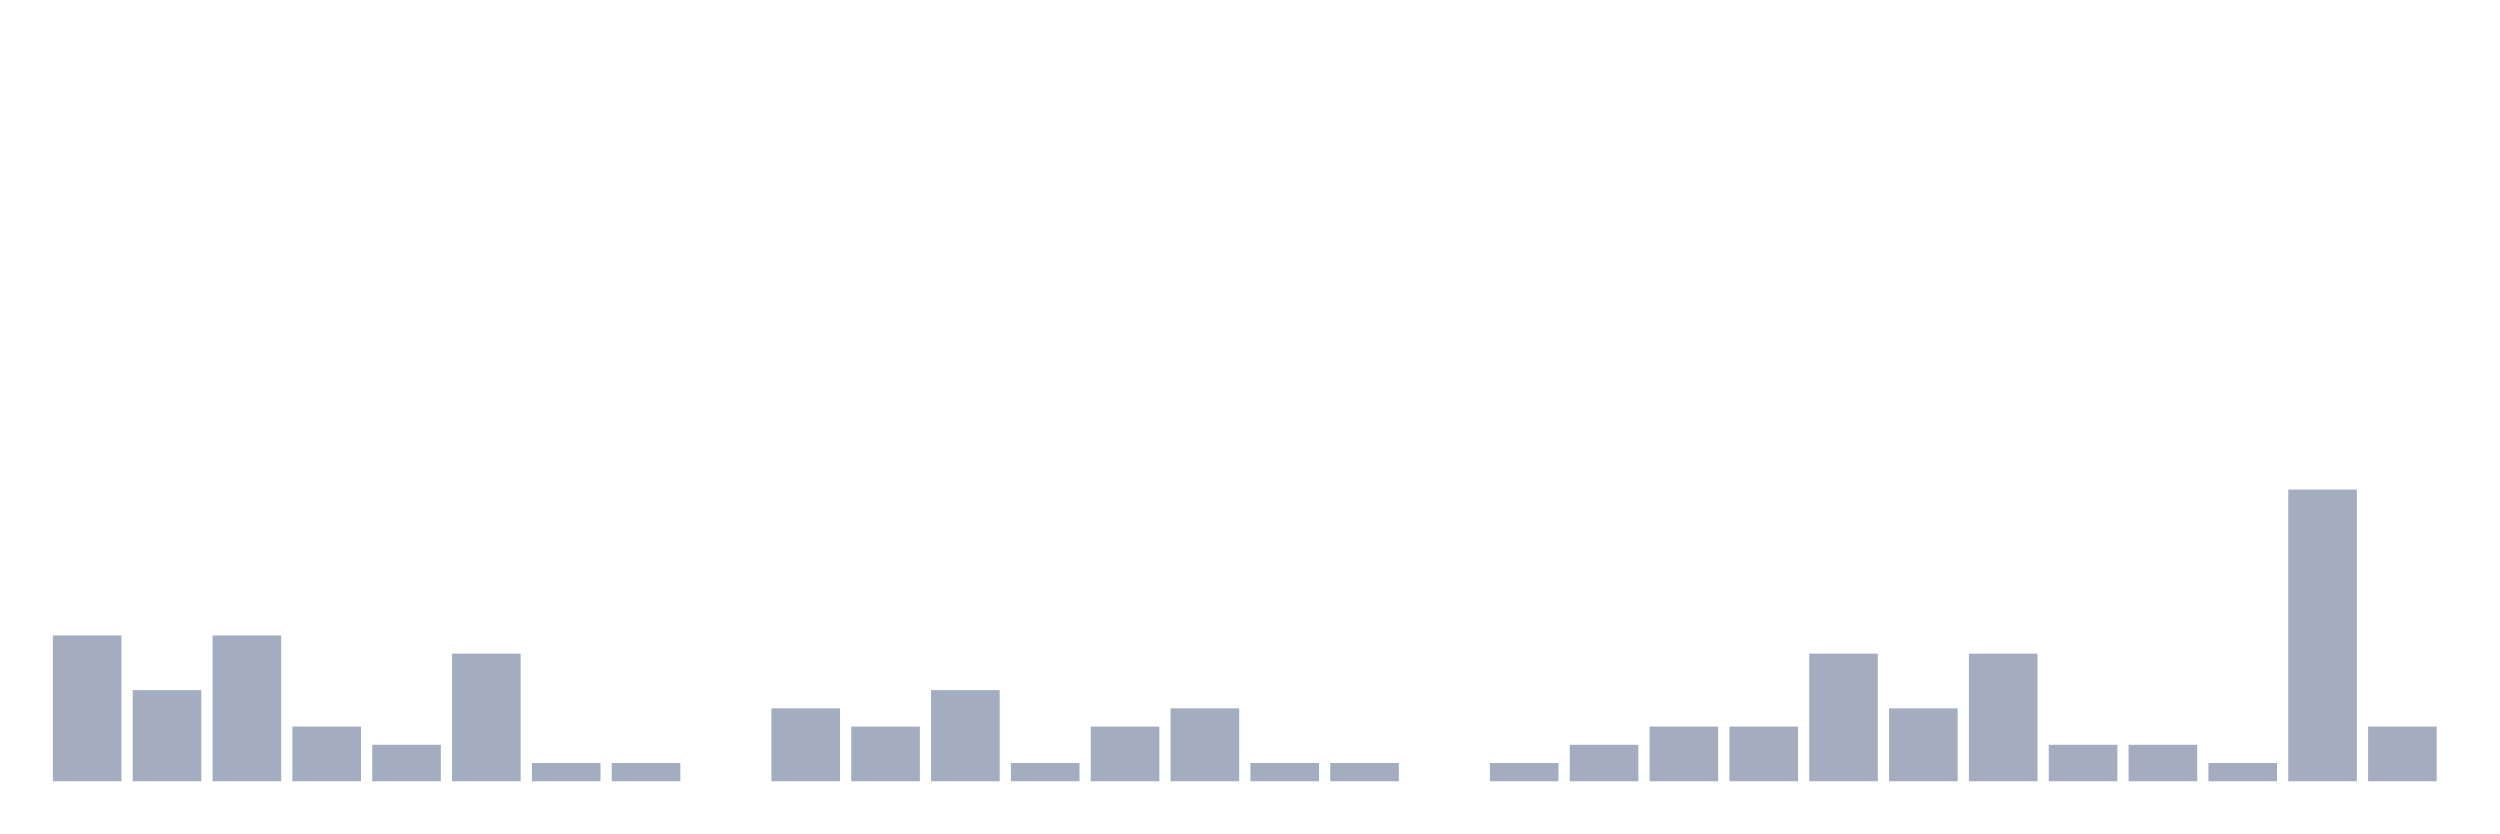
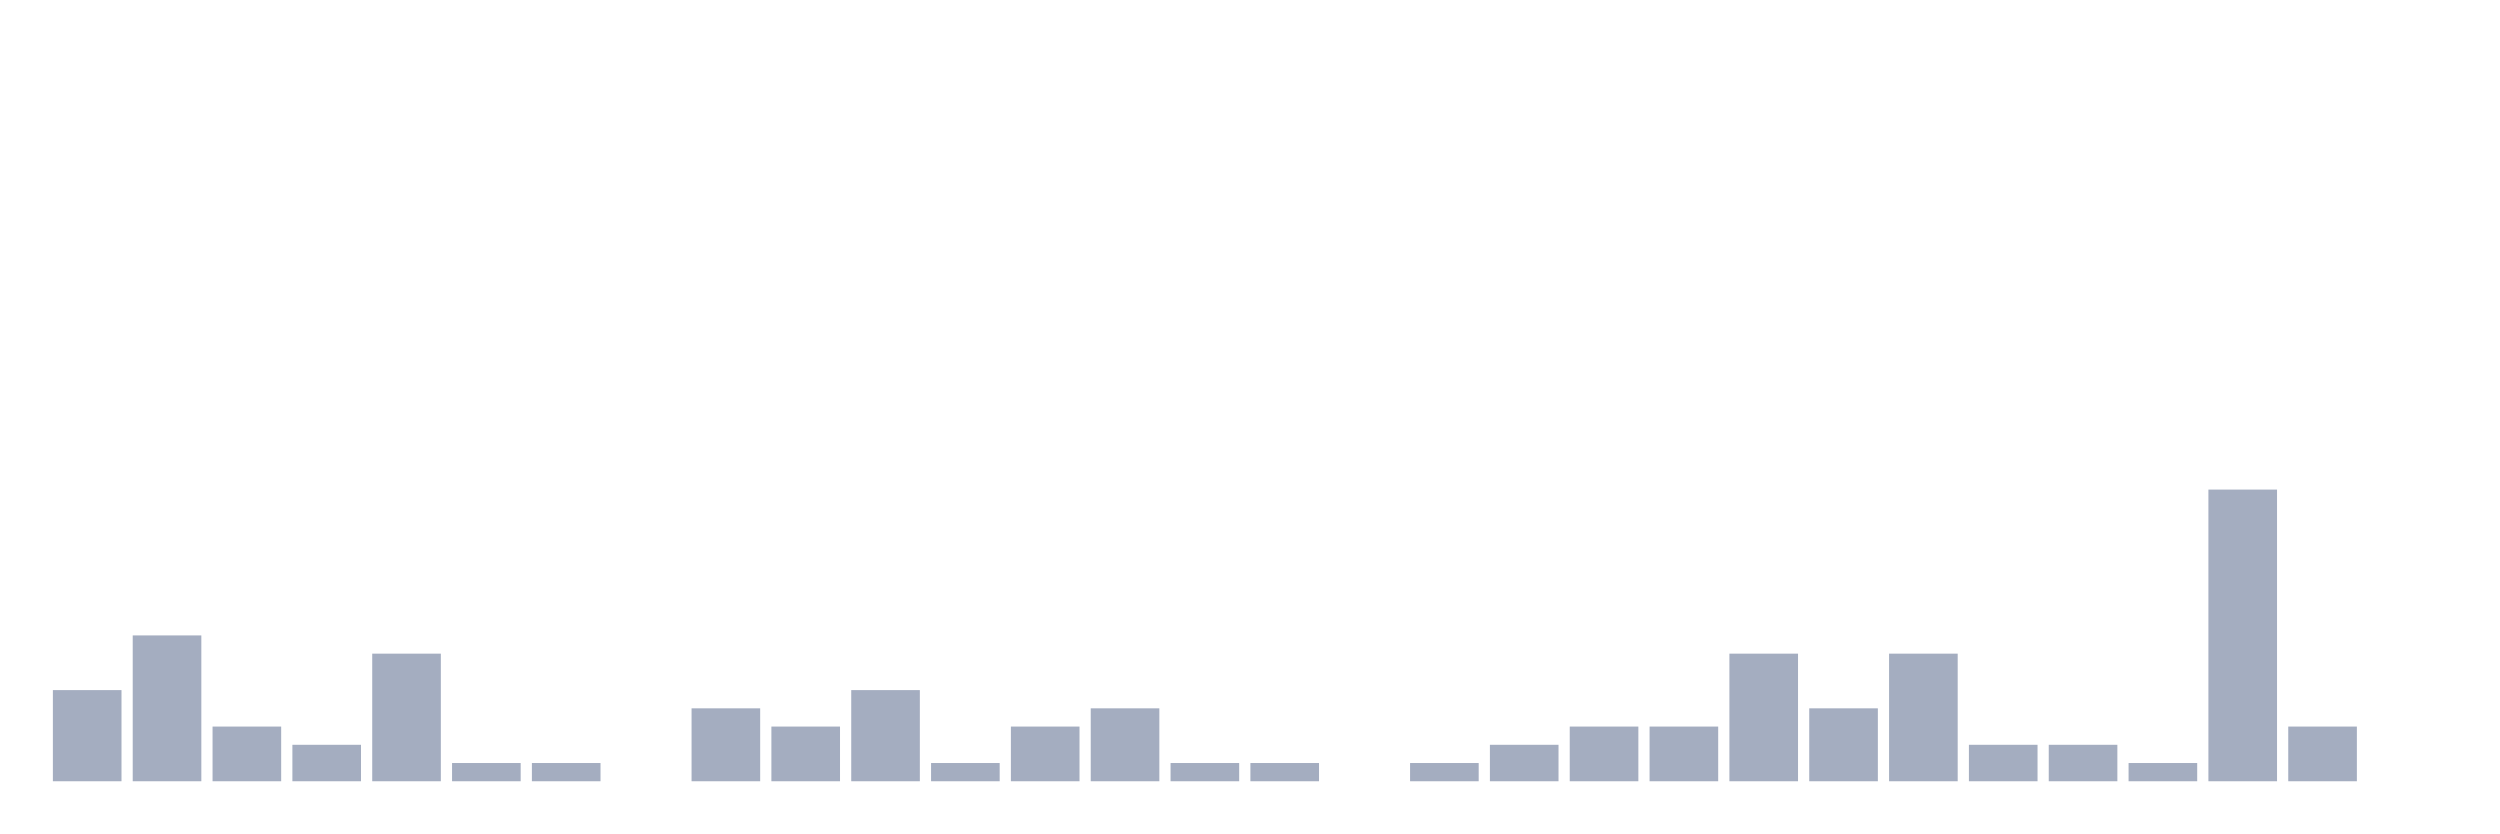
<svg xmlns="http://www.w3.org/2000/svg" viewBox="0 0 480 160">
  <g transform="translate(10,10)">
-     <rect class="bar" x="0.153" width="13.175" y="112" height="28" fill="rgb(164,173,192)" />
-     <rect class="bar" x="15.482" width="13.175" y="122.5" height="17.5" fill="rgb(164,173,192)" />
-     <rect class="bar" x="30.81" width="13.175" y="112" height="28" fill="rgb(164,173,192)" />
-     <rect class="bar" x="46.138" width="13.175" y="129.5" height="10.5" fill="rgb(164,173,192)" />
-     <rect class="bar" x="61.466" width="13.175" y="133" height="7" fill="rgb(164,173,192)" />
-     <rect class="bar" x="76.794" width="13.175" y="115.5" height="24.5" fill="rgb(164,173,192)" />
+     <rect class="bar" x="0.153" width="13.175" y="122.5" height="17.5" fill="rgb(164,173,192)" />
+     <rect class="bar" x="15.482" width="13.175" y="112" height="28" fill="rgb(164,173,192)" />
+     <rect class="bar" x="30.81" width="13.175" y="129.5" height="10.5" fill="rgb(164,173,192)" />
+     <rect class="bar" x="46.138" width="13.175" y="133" height="7" fill="rgb(164,173,192)" />
+     <rect class="bar" x="61.466" width="13.175" y="115.5" height="24.5" fill="rgb(164,173,192)" />
+     <rect class="bar" x="76.794" width="13.175" y="136.5" height="3.5" fill="rgb(164,173,192)" />
    <rect class="bar" x="92.123" width="13.175" y="136.5" height="3.5" fill="rgb(164,173,192)" />
-     <rect class="bar" x="107.451" width="13.175" y="136.5" height="3.5" fill="rgb(164,173,192)" />
-     <rect class="bar" x="122.779" width="13.175" y="140" height="0" fill="rgb(164,173,192)" />
-     <rect class="bar" x="138.107" width="13.175" y="126" height="14" fill="rgb(164,173,192)" />
-     <rect class="bar" x="153.436" width="13.175" y="129.5" height="10.5" fill="rgb(164,173,192)" />
-     <rect class="bar" x="168.764" width="13.175" y="122.5" height="17.5" fill="rgb(164,173,192)" />
-     <rect class="bar" x="184.092" width="13.175" y="136.5" height="3.5" fill="rgb(164,173,192)" />
-     <rect class="bar" x="199.42" width="13.175" y="129.5" height="10.5" fill="rgb(164,173,192)" />
-     <rect class="bar" x="214.748" width="13.175" y="126" height="14" fill="rgb(164,173,192)" />
+     <rect class="bar" x="107.451" width="13.175" y="140" height="0" fill="rgb(164,173,192)" />
+     <rect class="bar" x="122.779" width="13.175" y="126" height="14" fill="rgb(164,173,192)" />
+     <rect class="bar" x="138.107" width="13.175" y="129.5" height="10.5" fill="rgb(164,173,192)" />
+     <rect class="bar" x="153.436" width="13.175" y="122.5" height="17.5" fill="rgb(164,173,192)" />
+     <rect class="bar" x="168.764" width="13.175" y="136.5" height="3.5" fill="rgb(164,173,192)" />
+     <rect class="bar" x="184.092" width="13.175" y="129.5" height="10.5" fill="rgb(164,173,192)" />
+     <rect class="bar" x="199.42" width="13.175" y="126" height="14" fill="rgb(164,173,192)" />
+     <rect class="bar" x="214.748" width="13.175" y="136.5" height="3.5" fill="rgb(164,173,192)" />
    <rect class="bar" x="230.077" width="13.175" y="136.5" height="3.5" fill="rgb(164,173,192)" />
-     <rect class="bar" x="245.405" width="13.175" y="136.5" height="3.5" fill="rgb(164,173,192)" />
-     <rect class="bar" x="260.733" width="13.175" y="140" height="0" fill="rgb(164,173,192)" />
-     <rect class="bar" x="276.061" width="13.175" y="136.5" height="3.5" fill="rgb(164,173,192)" />
-     <rect class="bar" x="291.39" width="13.175" y="133" height="7" fill="rgb(164,173,192)" />
+     <rect class="bar" x="245.405" width="13.175" y="140" height="0" fill="rgb(164,173,192)" />
+     <rect class="bar" x="260.733" width="13.175" y="136.5" height="3.5" fill="rgb(164,173,192)" />
+     <rect class="bar" x="276.061" width="13.175" y="133" height="7" fill="rgb(164,173,192)" />
+     <rect class="bar" x="291.39" width="13.175" y="129.5" height="10.5" fill="rgb(164,173,192)" />
    <rect class="bar" x="306.718" width="13.175" y="129.5" height="10.5" fill="rgb(164,173,192)" />
-     <rect class="bar" x="322.046" width="13.175" y="129.5" height="10.5" fill="rgb(164,173,192)" />
-     <rect class="bar" x="337.374" width="13.175" y="115.5" height="24.5" fill="rgb(164,173,192)" />
-     <rect class="bar" x="352.702" width="13.175" y="126" height="14" fill="rgb(164,173,192)" />
-     <rect class="bar" x="368.031" width="13.175" y="115.5" height="24.5" fill="rgb(164,173,192)" />
+     <rect class="bar" x="322.046" width="13.175" y="115.5" height="24.5" fill="rgb(164,173,192)" />
+     <rect class="bar" x="337.374" width="13.175" y="126" height="14" fill="rgb(164,173,192)" />
+     <rect class="bar" x="352.702" width="13.175" y="115.5" height="24.5" fill="rgb(164,173,192)" />
+     <rect class="bar" x="368.031" width="13.175" y="133" height="7" fill="rgb(164,173,192)" />
    <rect class="bar" x="383.359" width="13.175" y="133" height="7" fill="rgb(164,173,192)" />
-     <rect class="bar" x="398.687" width="13.175" y="133" height="7" fill="rgb(164,173,192)" />
-     <rect class="bar" x="414.015" width="13.175" y="136.5" height="3.5" fill="rgb(164,173,192)" />
-     <rect class="bar" x="429.344" width="13.175" y="84" height="56" fill="rgb(164,173,192)" />
-     <rect class="bar" x="444.672" width="13.175" y="129.5" height="10.5" fill="rgb(164,173,192)" />
+     <rect class="bar" x="398.687" width="13.175" y="136.5" height="3.5" fill="rgb(164,173,192)" />
+     <rect class="bar" x="414.015" width="13.175" y="84" height="56" fill="rgb(164,173,192)" />
+     <rect class="bar" x="429.344" width="13.175" y="129.5" height="10.5" fill="rgb(164,173,192)" />
+     <rect class="bar" x="444.672" width="13.175" y="140" height="0" fill="rgb(164,173,192)" />
  </g>
</svg>
